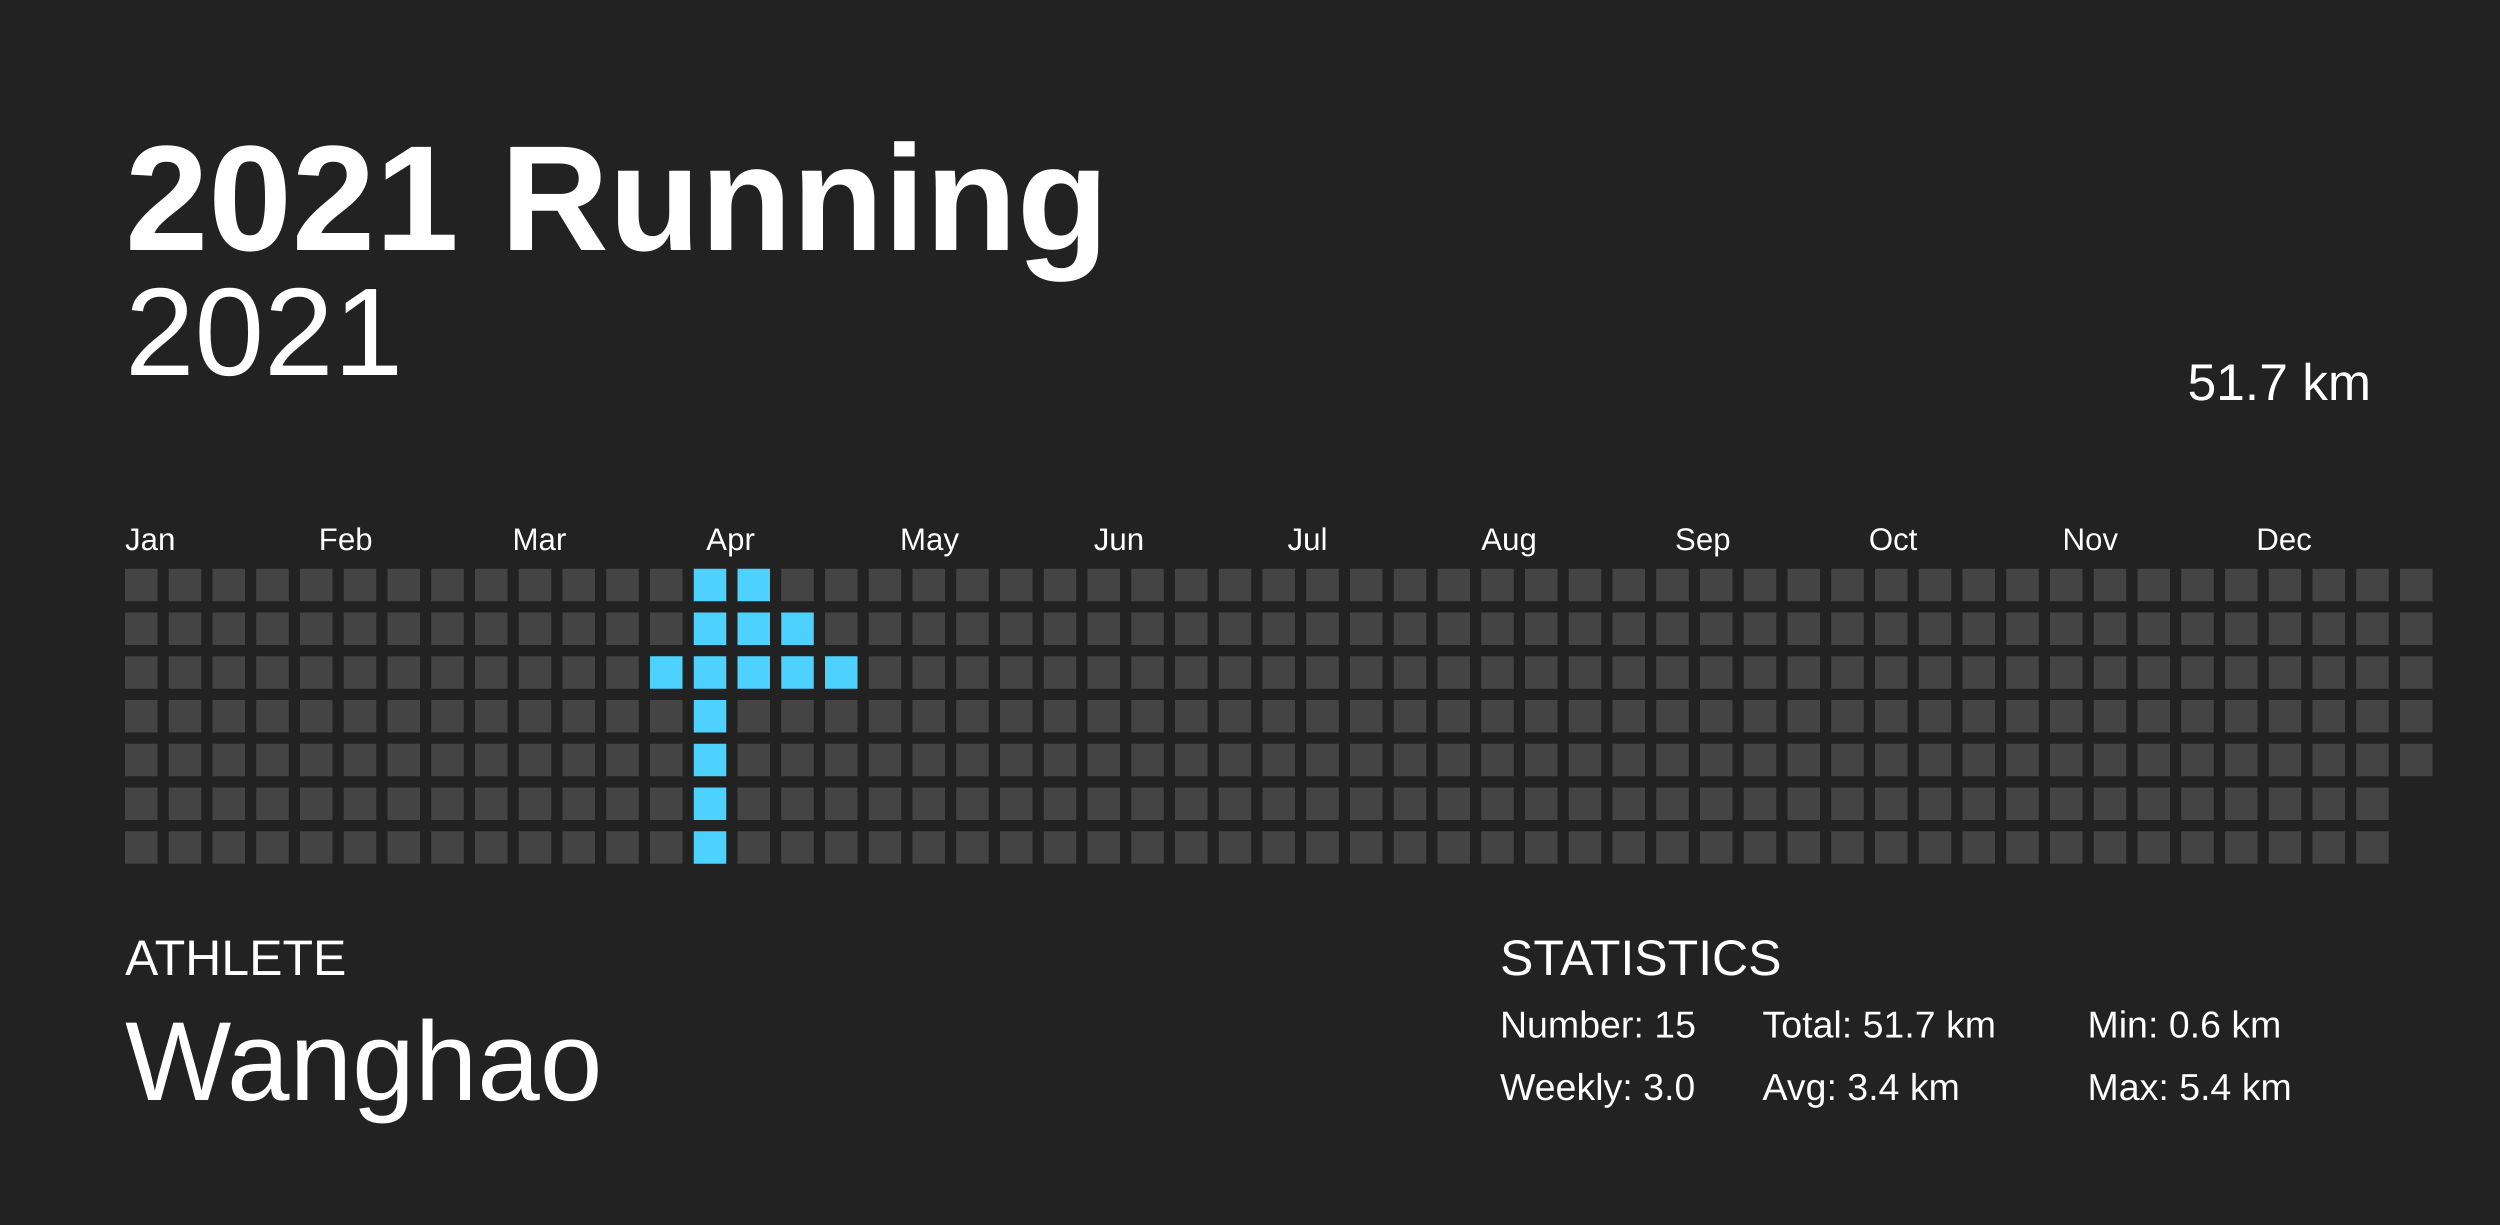
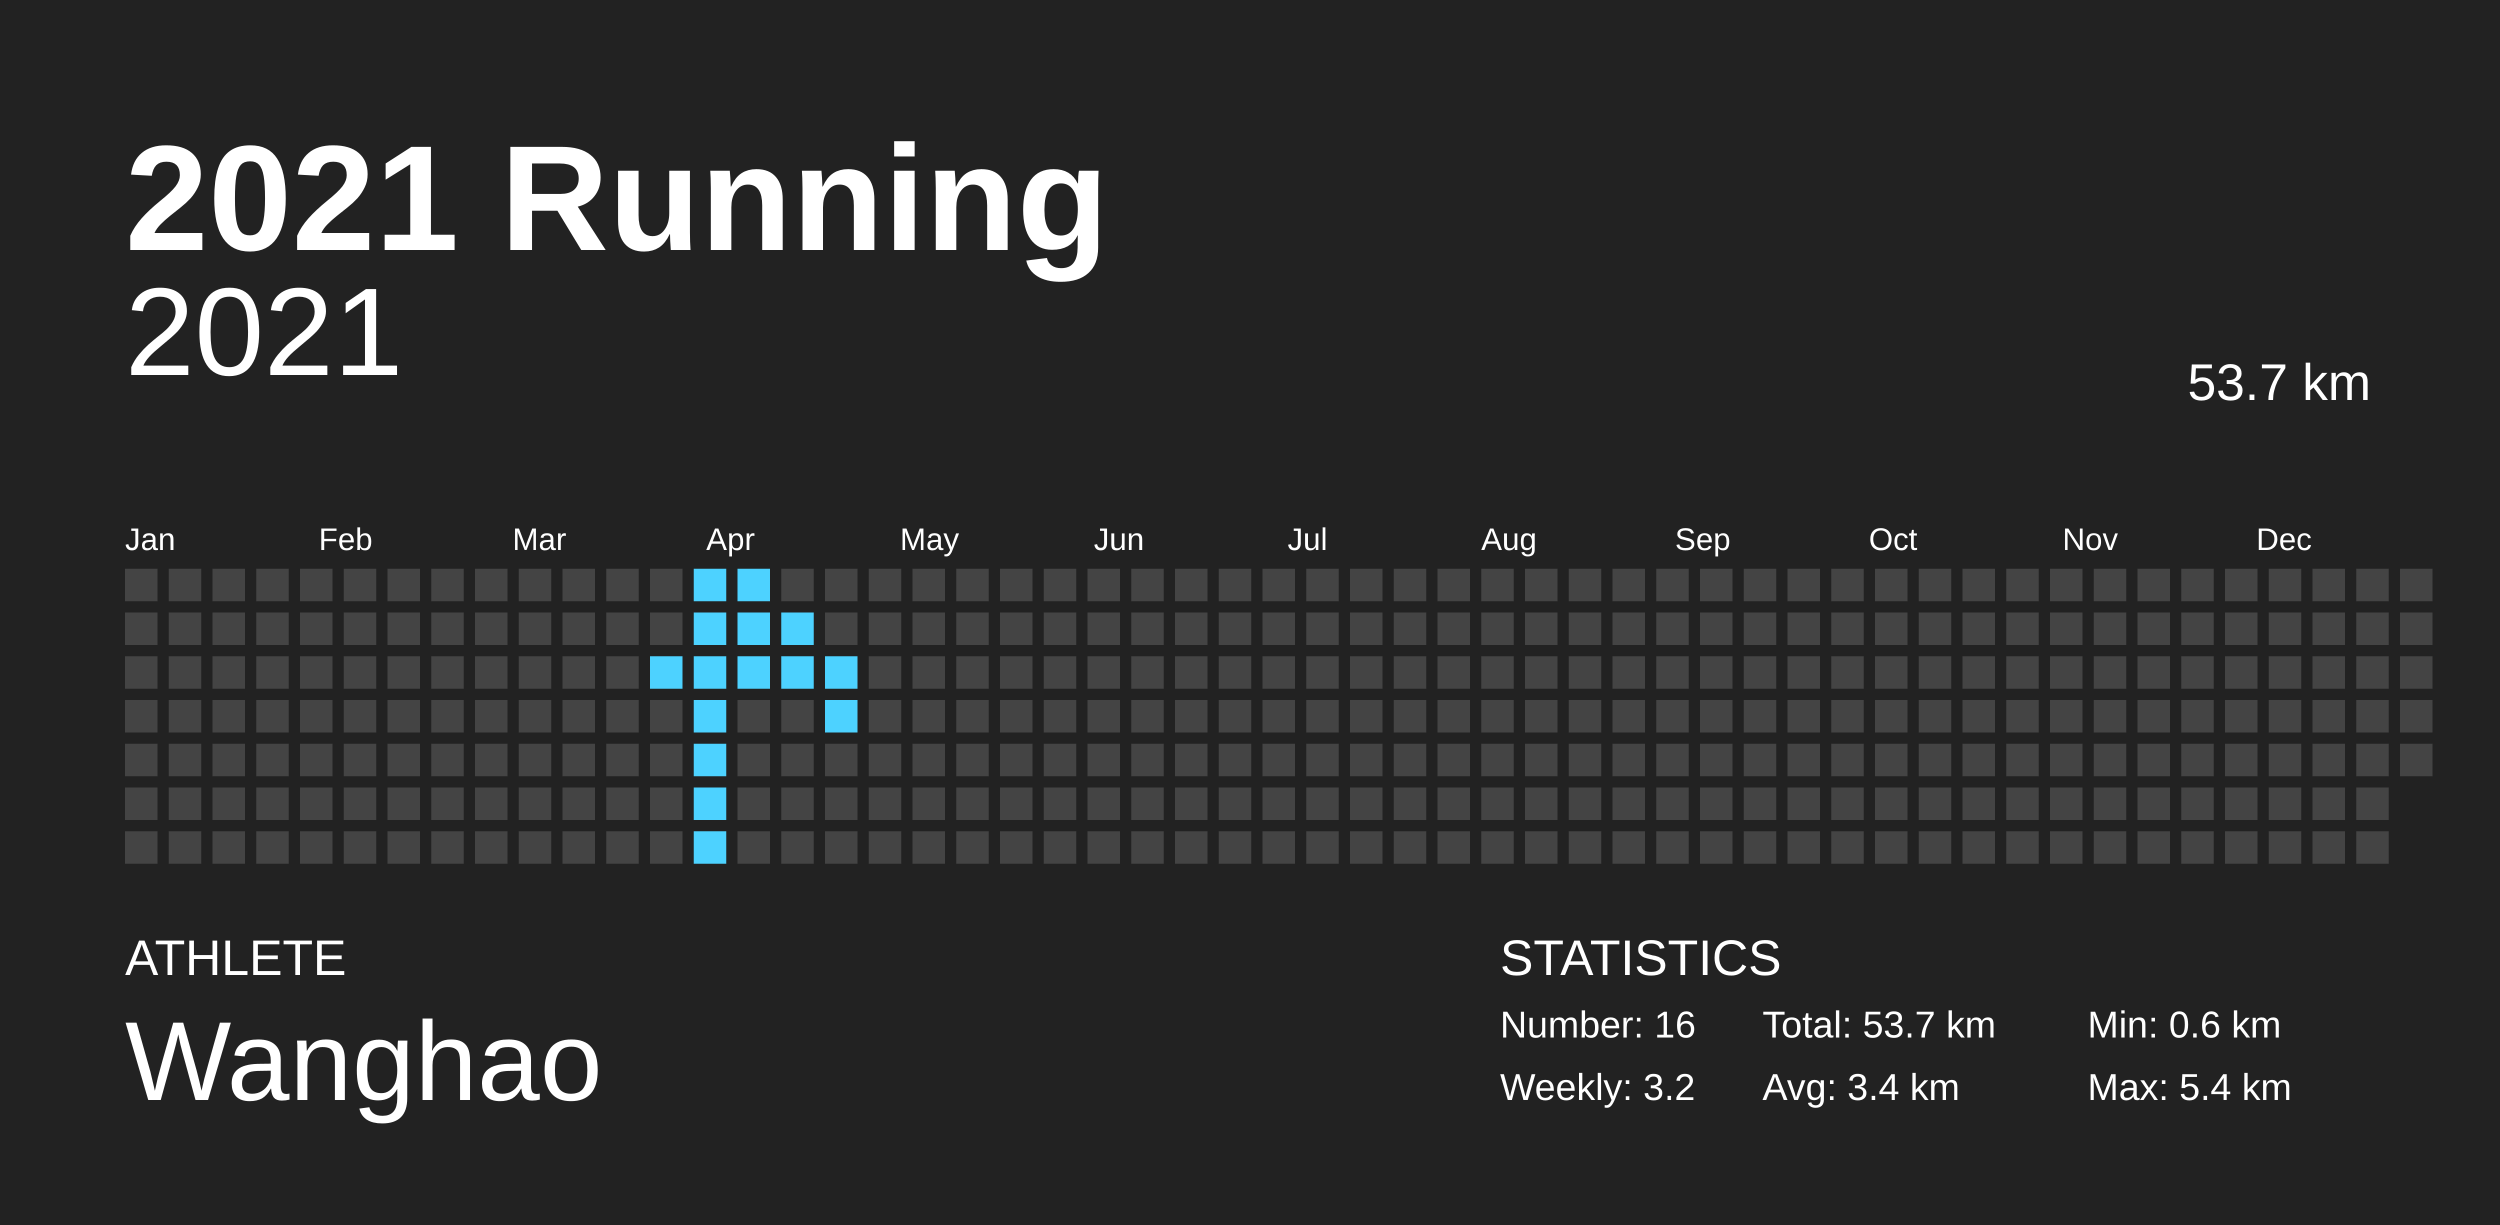
<svg xmlns="http://www.w3.org/2000/svg" baseProfile="full" height="98mm" version="1.1" viewBox="0,0,200,98" width="200mm">
  <defs />
  <rect fill="#222222" height="98" width="200" x="0" y="0" />
  <text fill="#FFFFFF" style="font-size:12px; font-family:Arial; font-weight:bold;" x="10" y="20">2021 Running</text>
  <text fill="#FFFFFF" style="font-size:4px; font-family:Arial" x="10" y="78">ATHLETE</text>
  <text fill="#FFFFFF" style="font-size:9px; font-family:Arial" x="10" y="88">Wanghao</text>
  <text fill="#FFFFFF" style="font-size:4px; font-family:Arial" x="120" y="78">STATISTICS</text>
-   <text fill="#FFFFFF" style="font-size:3px; font-family:Arial" x="120" y="83">Number: 15</text>
-   <text fill="#FFFFFF" style="font-size:3px; font-family:Arial" x="120" y="88">Weekly: 3.0</text>
-   <text fill="#FFFFFF" style="font-size:3px; font-family:Arial" x="141" y="83">Total: 51.7 km</text>
+   <text fill="#FFFFFF" style="font-size:3px; font-family:Arial" x="120" y="83">Number: 16</text>
+   <text fill="#FFFFFF" style="font-size:3px; font-family:Arial" x="120" y="88">Weekly: 3.2</text>
+   <text fill="#FFFFFF" style="font-size:3px; font-family:Arial" x="141" y="83">Total: 53.7 km</text>
  <text fill="#FFFFFF" style="font-size:3px; font-family:Arial" x="141" y="88">Avg: 3.4 km</text>
  <text fill="#FFFFFF" style="font-size:3px; font-family:Arial" x="167" y="83">Min: 0.6 km</text>
  <text fill="#FFFFFF" style="font-size:3px; font-family:Arial" x="167" y="88">Max: 5.4 km</text>
  <text alignment-baseline="hanging" fill="#FFFFFF" style="font-size:10.0px; font-family:Arial;" x="10" y="30">2021</text>
-   <text alignment-baseline="hanging" fill="#FFFFFF" style="font-size:4.125px; font-family:Arial;" x="175" y="32">51.7 km</text>
+   <text alignment-baseline="hanging" fill="#FFFFFF" style="font-size:4.125px; font-family:Arial;" x="175" y="32">53.7 km</text>
  <text fill="#FFFFFF" style="font-size:2.5px; font-family:Arial" x="10.0" y="44">Jan</text>
  <text fill="#FFFFFF" style="font-size:2.5px; font-family:Arial" x="25.5" y="44">Feb</text>
  <text fill="#FFFFFF" style="font-size:2.5px; font-family:Arial" x="41.0" y="44">Mar</text>
  <text fill="#FFFFFF" style="font-size:2.5px; font-family:Arial" x="56.5" y="44">Apr</text>
  <text fill="#FFFFFF" style="font-size:2.5px; font-family:Arial" x="72.0" y="44">May</text>
  <text fill="#FFFFFF" style="font-size:2.5px; font-family:Arial" x="87.5" y="44">Jun</text>
  <text fill="#FFFFFF" style="font-size:2.5px; font-family:Arial" x="103.0" y="44">Jul</text>
  <text fill="#FFFFFF" style="font-size:2.5px; font-family:Arial" x="118.5" y="44">Aug</text>
  <text fill="#FFFFFF" style="font-size:2.5px; font-family:Arial" x="134.0" y="44">Sep</text>
  <text fill="#FFFFFF" style="font-size:2.5px; font-family:Arial" x="149.5" y="44">Oct</text>
  <text fill="#FFFFFF" style="font-size:2.5px; font-family:Arial" x="165.0" y="44">Nov</text>
  <text fill="#FFFFFF" style="font-size:2.5px; font-family:Arial" x="180.5" y="44">Dec</text>
  <rect fill="#444444" height="2.6" width="2.6" x="10.0" y="45.5" />
  <rect fill="#444444" height="2.6" width="2.6" x="10.0" y="49.0" />
  <rect fill="#444444" height="2.6" width="2.6" x="10.0" y="52.5" />
  <rect fill="#444444" height="2.6" width="2.6" x="10.0" y="56.0" />
  <rect fill="#444444" height="2.6" width="2.6" x="10.0" y="59.5" />
  <rect fill="#444444" height="2.6" width="2.6" x="10.0" y="63.0" />
  <rect fill="#444444" height="2.6" width="2.6" x="10.0" y="66.5" />
  <rect fill="#444444" height="2.6" width="2.6" x="13.5" y="45.5" />
  <rect fill="#444444" height="2.6" width="2.6" x="13.5" y="49.0" />
  <rect fill="#444444" height="2.6" width="2.6" x="13.5" y="52.5" />
  <rect fill="#444444" height="2.6" width="2.6" x="13.5" y="56.0" />
  <rect fill="#444444" height="2.6" width="2.6" x="13.5" y="59.5" />
  <rect fill="#444444" height="2.6" width="2.6" x="13.5" y="63.0" />
  <rect fill="#444444" height="2.6" width="2.6" x="13.5" y="66.5" />
  <rect fill="#444444" height="2.6" width="2.6" x="17.0" y="45.5" />
  <rect fill="#444444" height="2.6" width="2.6" x="17.0" y="49.0" />
  <rect fill="#444444" height="2.6" width="2.6" x="17.0" y="52.5" />
  <rect fill="#444444" height="2.6" width="2.6" x="17.0" y="56.0" />
  <rect fill="#444444" height="2.6" width="2.6" x="17.0" y="59.5" />
  <rect fill="#444444" height="2.6" width="2.6" x="17.0" y="63.0" />
  <rect fill="#444444" height="2.6" width="2.6" x="17.0" y="66.5" />
  <rect fill="#444444" height="2.6" width="2.6" x="20.5" y="45.5" />
  <rect fill="#444444" height="2.6" width="2.6" x="20.5" y="49.0" />
  <rect fill="#444444" height="2.6" width="2.6" x="20.5" y="52.5" />
  <rect fill="#444444" height="2.6" width="2.6" x="20.5" y="56.0" />
  <rect fill="#444444" height="2.6" width="2.6" x="20.5" y="59.5" />
  <rect fill="#444444" height="2.6" width="2.6" x="20.5" y="63.0" />
  <rect fill="#444444" height="2.6" width="2.6" x="20.5" y="66.5" />
  <rect fill="#444444" height="2.6" width="2.6" x="24.0" y="45.5" />
  <rect fill="#444444" height="2.6" width="2.6" x="24.0" y="49.0" />
  <rect fill="#444444" height="2.6" width="2.6" x="24.0" y="52.5" />
  <rect fill="#444444" height="2.6" width="2.6" x="24.0" y="56.0" />
  <rect fill="#444444" height="2.6" width="2.6" x="24.0" y="59.5" />
  <rect fill="#444444" height="2.6" width="2.6" x="24.0" y="63.0" />
  <rect fill="#444444" height="2.6" width="2.6" x="24.0" y="66.5" />
  <rect fill="#444444" height="2.6" width="2.6" x="27.5" y="45.5" />
  <rect fill="#444444" height="2.6" width="2.6" x="27.5" y="49.0" />
  <rect fill="#444444" height="2.6" width="2.6" x="27.5" y="52.5" />
  <rect fill="#444444" height="2.6" width="2.6" x="27.5" y="56.0" />
  <rect fill="#444444" height="2.6" width="2.6" x="27.5" y="59.5" />
  <rect fill="#444444" height="2.6" width="2.6" x="27.5" y="63.0" />
  <rect fill="#444444" height="2.6" width="2.6" x="27.5" y="66.5" />
  <rect fill="#444444" height="2.6" width="2.6" x="31.0" y="45.5" />
  <rect fill="#444444" height="2.6" width="2.6" x="31.0" y="49.0" />
  <rect fill="#444444" height="2.6" width="2.6" x="31.0" y="52.5" />
  <rect fill="#444444" height="2.6" width="2.6" x="31.0" y="56.0" />
  <rect fill="#444444" height="2.6" width="2.6" x="31.0" y="59.5" />
  <rect fill="#444444" height="2.6" width="2.6" x="31.0" y="63.0" />
  <rect fill="#444444" height="2.6" width="2.6" x="31.0" y="66.5" />
  <rect fill="#444444" height="2.6" width="2.6" x="34.5" y="45.5" />
  <rect fill="#444444" height="2.6" width="2.6" x="34.5" y="49.0" />
  <rect fill="#444444" height="2.6" width="2.6" x="34.5" y="52.5" />
  <rect fill="#444444" height="2.6" width="2.6" x="34.5" y="56.0" />
  <rect fill="#444444" height="2.6" width="2.6" x="34.5" y="59.5" />
  <rect fill="#444444" height="2.6" width="2.6" x="34.5" y="63.0" />
  <rect fill="#444444" height="2.6" width="2.6" x="34.5" y="66.5" />
  <rect fill="#444444" height="2.6" width="2.6" x="38.0" y="45.5" />
  <rect fill="#444444" height="2.6" width="2.6" x="38.0" y="49.0" />
  <rect fill="#444444" height="2.6" width="2.6" x="38.0" y="52.5" />
  <rect fill="#444444" height="2.6" width="2.6" x="38.0" y="56.0" />
  <rect fill="#444444" height="2.6" width="2.6" x="38.0" y="59.5" />
  <rect fill="#444444" height="2.6" width="2.6" x="38.0" y="63.0" />
  <rect fill="#444444" height="2.6" width="2.6" x="38.0" y="66.5" />
  <rect fill="#444444" height="2.6" width="2.6" x="41.5" y="45.5" />
  <rect fill="#444444" height="2.6" width="2.6" x="41.5" y="49.0" />
  <rect fill="#444444" height="2.6" width="2.6" x="41.5" y="52.5" />
  <rect fill="#444444" height="2.6" width="2.6" x="41.5" y="56.0" />
  <rect fill="#444444" height="2.6" width="2.6" x="41.5" y="59.5" />
  <rect fill="#444444" height="2.6" width="2.6" x="41.5" y="63.0" />
  <rect fill="#444444" height="2.6" width="2.6" x="41.5" y="66.5" />
  <rect fill="#444444" height="2.6" width="2.6" x="45.0" y="45.5" />
  <rect fill="#444444" height="2.6" width="2.6" x="45.0" y="49.0" />
  <rect fill="#444444" height="2.6" width="2.6" x="45.0" y="52.5" />
  <rect fill="#444444" height="2.6" width="2.6" x="45.0" y="56.0" />
  <rect fill="#444444" height="2.6" width="2.6" x="45.0" y="59.5" />
  <rect fill="#444444" height="2.6" width="2.6" x="45.0" y="63.0" />
  <rect fill="#444444" height="2.6" width="2.6" x="45.0" y="66.5" />
  <rect fill="#444444" height="2.6" width="2.6" x="48.5" y="45.5" />
  <rect fill="#444444" height="2.6" width="2.6" x="48.5" y="49.0" />
  <rect fill="#444444" height="2.6" width="2.6" x="48.5" y="52.5" />
  <rect fill="#444444" height="2.6" width="2.6" x="48.5" y="56.0" />
  <rect fill="#444444" height="2.6" width="2.6" x="48.5" y="59.5" />
  <rect fill="#444444" height="2.6" width="2.6" x="48.5" y="63.0" />
  <rect fill="#444444" height="2.6" width="2.6" x="48.5" y="66.5" />
  <rect fill="#444444" height="2.6" width="2.6" x="52.0" y="45.5" />
  <rect fill="#444444" height="2.6" width="2.6" x="52.0" y="49.0" />
  <rect fill="#4dd2ff" height="2.6" width="2.6" x="52.0" y="52.5" />
  <rect fill="#444444" height="2.6" width="2.6" x="52.0" y="56.0" />
  <rect fill="#444444" height="2.6" width="2.6" x="52.0" y="59.5" />
  <rect fill="#444444" height="2.6" width="2.6" x="52.0" y="63.0" />
  <rect fill="#444444" height="2.6" width="2.6" x="52.0" y="66.5" />
  <rect fill="#4dd2ff" height="2.6" width="2.6" x="55.5" y="45.5" />
  <rect fill="#4dd2ff" height="2.6" width="2.6" x="55.5" y="49.0" />
  <rect fill="#4dd2ff" height="2.6" width="2.6" x="55.5" y="52.5" />
  <rect fill="#4dd2ff" height="2.6" width="2.6" x="55.5" y="56.0" />
  <rect fill="#4dd2ff" height="2.6" width="2.6" x="55.5" y="59.5" />
  <rect fill="#4dd2ff" height="2.6" width="2.6" x="55.5" y="63.0" />
  <rect fill="#4dd2ff" height="2.6" width="2.6" x="55.5" y="66.5" />
  <rect fill="#4dd2ff" height="2.6" width="2.6" x="59.0" y="45.5" />
  <rect fill="#4dd2ff" height="2.6" width="2.6" x="59.0" y="49.0" />
  <rect fill="#4dd2ff" height="2.6" width="2.6" x="59.0" y="52.5" />
  <rect fill="#444444" height="2.6" width="2.6" x="59.0" y="56.0" />
  <rect fill="#444444" height="2.6" width="2.6" x="59.0" y="59.5" />
  <rect fill="#444444" height="2.6" width="2.6" x="59.0" y="63.0" />
  <rect fill="#444444" height="2.6" width="2.6" x="59.0" y="66.5" />
  <rect fill="#444444" height="2.6" width="2.6" x="62.5" y="45.5" />
  <rect fill="#4dd2ff" height="2.6" width="2.6" x="62.5" y="49.0" />
  <rect fill="#4dd2ff" height="2.6" width="2.6" x="62.5" y="52.5" />
  <rect fill="#444444" height="2.6" width="2.6" x="62.5" y="56.0" />
  <rect fill="#444444" height="2.6" width="2.6" x="62.5" y="59.5" />
  <rect fill="#444444" height="2.6" width="2.6" x="62.5" y="63.0" />
  <rect fill="#444444" height="2.6" width="2.6" x="62.5" y="66.5" />
  <rect fill="#444444" height="2.6" width="2.6" x="66.0" y="45.5" />
  <rect fill="#444444" height="2.6" width="2.6" x="66.0" y="49.0" />
  <rect fill="#4dd2ff" height="2.6" width="2.6" x="66.0" y="52.5" />
-   <rect fill="#444444" height="2.6" width="2.6" x="66.0" y="56.0" />
+   <rect fill="#4dd2ff" height="2.6" width="2.6" x="66.0" y="56.0" />
  <rect fill="#444444" height="2.6" width="2.6" x="66.0" y="59.5" />
  <rect fill="#444444" height="2.6" width="2.6" x="66.0" y="63.0" />
  <rect fill="#444444" height="2.6" width="2.6" x="66.0" y="66.5" />
  <rect fill="#444444" height="2.6" width="2.6" x="69.5" y="45.5" />
  <rect fill="#444444" height="2.6" width="2.6" x="69.5" y="49.0" />
  <rect fill="#444444" height="2.6" width="2.6" x="69.5" y="52.5" />
  <rect fill="#444444" height="2.6" width="2.6" x="69.5" y="56.0" />
  <rect fill="#444444" height="2.6" width="2.6" x="69.5" y="59.5" />
  <rect fill="#444444" height="2.6" width="2.6" x="69.5" y="63.0" />
  <rect fill="#444444" height="2.6" width="2.6" x="69.5" y="66.5" />
  <rect fill="#444444" height="2.6" width="2.6" x="73.0" y="45.5" />
  <rect fill="#444444" height="2.6" width="2.6" x="73.0" y="49.0" />
  <rect fill="#444444" height="2.6" width="2.6" x="73.0" y="52.5" />
  <rect fill="#444444" height="2.6" width="2.6" x="73.0" y="56.0" />
  <rect fill="#444444" height="2.6" width="2.6" x="73.0" y="59.5" />
  <rect fill="#444444" height="2.6" width="2.6" x="73.0" y="63.0" />
  <rect fill="#444444" height="2.6" width="2.6" x="73.0" y="66.5" />
  <rect fill="#444444" height="2.6" width="2.6" x="76.5" y="45.5" />
  <rect fill="#444444" height="2.6" width="2.6" x="76.5" y="49.0" />
  <rect fill="#444444" height="2.6" width="2.6" x="76.5" y="52.5" />
  <rect fill="#444444" height="2.6" width="2.6" x="76.5" y="56.0" />
  <rect fill="#444444" height="2.6" width="2.6" x="76.5" y="59.5" />
  <rect fill="#444444" height="2.6" width="2.6" x="76.5" y="63.0" />
  <rect fill="#444444" height="2.6" width="2.6" x="76.5" y="66.5" />
  <rect fill="#444444" height="2.6" width="2.6" x="80.0" y="45.5" />
  <rect fill="#444444" height="2.6" width="2.6" x="80.0" y="49.0" />
  <rect fill="#444444" height="2.6" width="2.6" x="80.0" y="52.5" />
  <rect fill="#444444" height="2.6" width="2.6" x="80.0" y="56.0" />
  <rect fill="#444444" height="2.6" width="2.6" x="80.0" y="59.5" />
  <rect fill="#444444" height="2.6" width="2.6" x="80.0" y="63.0" />
  <rect fill="#444444" height="2.6" width="2.6" x="80.0" y="66.5" />
  <rect fill="#444444" height="2.6" width="2.6" x="83.5" y="45.5" />
  <rect fill="#444444" height="2.6" width="2.6" x="83.5" y="49.0" />
  <rect fill="#444444" height="2.6" width="2.6" x="83.5" y="52.5" />
  <rect fill="#444444" height="2.6" width="2.6" x="83.5" y="56.0" />
  <rect fill="#444444" height="2.6" width="2.6" x="83.5" y="59.5" />
  <rect fill="#444444" height="2.6" width="2.6" x="83.5" y="63.0" />
  <rect fill="#444444" height="2.6" width="2.6" x="83.5" y="66.5" />
  <rect fill="#444444" height="2.6" width="2.6" x="87.0" y="45.5" />
  <rect fill="#444444" height="2.6" width="2.6" x="87.0" y="49.0" />
  <rect fill="#444444" height="2.6" width="2.6" x="87.0" y="52.5" />
  <rect fill="#444444" height="2.6" width="2.6" x="87.0" y="56.0" />
  <rect fill="#444444" height="2.6" width="2.6" x="87.0" y="59.5" />
  <rect fill="#444444" height="2.6" width="2.6" x="87.0" y="63.0" />
  <rect fill="#444444" height="2.6" width="2.6" x="87.0" y="66.5" />
  <rect fill="#444444" height="2.6" width="2.6" x="90.5" y="45.5" />
  <rect fill="#444444" height="2.6" width="2.6" x="90.5" y="49.0" />
  <rect fill="#444444" height="2.6" width="2.6" x="90.5" y="52.5" />
  <rect fill="#444444" height="2.6" width="2.6" x="90.5" y="56.0" />
  <rect fill="#444444" height="2.6" width="2.6" x="90.5" y="59.5" />
  <rect fill="#444444" height="2.6" width="2.6" x="90.5" y="63.0" />
  <rect fill="#444444" height="2.6" width="2.6" x="90.5" y="66.5" />
  <rect fill="#444444" height="2.6" width="2.6" x="94.0" y="45.5" />
  <rect fill="#444444" height="2.6" width="2.6" x="94.0" y="49.0" />
  <rect fill="#444444" height="2.6" width="2.6" x="94.0" y="52.5" />
  <rect fill="#444444" height="2.6" width="2.6" x="94.0" y="56.0" />
  <rect fill="#444444" height="2.6" width="2.6" x="94.0" y="59.5" />
  <rect fill="#444444" height="2.6" width="2.6" x="94.0" y="63.0" />
  <rect fill="#444444" height="2.6" width="2.6" x="94.0" y="66.5" />
  <rect fill="#444444" height="2.6" width="2.6" x="97.5" y="45.5" />
  <rect fill="#444444" height="2.6" width="2.6" x="97.5" y="49.0" />
  <rect fill="#444444" height="2.6" width="2.6" x="97.5" y="52.5" />
  <rect fill="#444444" height="2.6" width="2.6" x="97.5" y="56.0" />
  <rect fill="#444444" height="2.6" width="2.6" x="97.5" y="59.5" />
  <rect fill="#444444" height="2.6" width="2.6" x="97.5" y="63.0" />
  <rect fill="#444444" height="2.6" width="2.6" x="97.5" y="66.5" />
  <rect fill="#444444" height="2.6" width="2.6" x="101.0" y="45.5" />
  <rect fill="#444444" height="2.6" width="2.6" x="101.0" y="49.0" />
  <rect fill="#444444" height="2.6" width="2.6" x="101.0" y="52.5" />
  <rect fill="#444444" height="2.6" width="2.6" x="101.0" y="56.0" />
  <rect fill="#444444" height="2.6" width="2.6" x="101.0" y="59.5" />
  <rect fill="#444444" height="2.6" width="2.6" x="101.0" y="63.0" />
  <rect fill="#444444" height="2.6" width="2.6" x="101.0" y="66.5" />
  <rect fill="#444444" height="2.6" width="2.6" x="104.5" y="45.5" />
  <rect fill="#444444" height="2.6" width="2.6" x="104.5" y="49.0" />
  <rect fill="#444444" height="2.6" width="2.6" x="104.5" y="52.5" />
  <rect fill="#444444" height="2.6" width="2.6" x="104.5" y="56.0" />
  <rect fill="#444444" height="2.6" width="2.6" x="104.5" y="59.5" />
  <rect fill="#444444" height="2.6" width="2.6" x="104.5" y="63.0" />
  <rect fill="#444444" height="2.6" width="2.6" x="104.5" y="66.5" />
  <rect fill="#444444" height="2.6" width="2.6" x="108.0" y="45.5" />
  <rect fill="#444444" height="2.6" width="2.6" x="108.0" y="49.0" />
  <rect fill="#444444" height="2.6" width="2.6" x="108.0" y="52.5" />
  <rect fill="#444444" height="2.6" width="2.6" x="108.0" y="56.0" />
  <rect fill="#444444" height="2.6" width="2.6" x="108.0" y="59.5" />
  <rect fill="#444444" height="2.6" width="2.6" x="108.0" y="63.0" />
  <rect fill="#444444" height="2.6" width="2.6" x="108.0" y="66.5" />
  <rect fill="#444444" height="2.6" width="2.6" x="111.5" y="45.5" />
  <rect fill="#444444" height="2.6" width="2.6" x="111.5" y="49.0" />
  <rect fill="#444444" height="2.6" width="2.6" x="111.5" y="52.5" />
  <rect fill="#444444" height="2.6" width="2.6" x="111.5" y="56.0" />
  <rect fill="#444444" height="2.6" width="2.6" x="111.5" y="59.5" />
  <rect fill="#444444" height="2.6" width="2.6" x="111.5" y="63.0" />
  <rect fill="#444444" height="2.6" width="2.6" x="111.5" y="66.5" />
  <rect fill="#444444" height="2.6" width="2.6" x="115.0" y="45.5" />
  <rect fill="#444444" height="2.6" width="2.6" x="115.0" y="49.0" />
  <rect fill="#444444" height="2.6" width="2.6" x="115.0" y="52.5" />
  <rect fill="#444444" height="2.6" width="2.6" x="115.0" y="56.0" />
  <rect fill="#444444" height="2.6" width="2.6" x="115.0" y="59.5" />
  <rect fill="#444444" height="2.6" width="2.6" x="115.0" y="63.0" />
  <rect fill="#444444" height="2.6" width="2.6" x="115.0" y="66.5" />
  <rect fill="#444444" height="2.6" width="2.6" x="118.5" y="45.5" />
  <rect fill="#444444" height="2.6" width="2.6" x="118.5" y="49.0" />
  <rect fill="#444444" height="2.6" width="2.6" x="118.5" y="52.5" />
  <rect fill="#444444" height="2.6" width="2.6" x="118.5" y="56.0" />
  <rect fill="#444444" height="2.6" width="2.6" x="118.5" y="59.5" />
  <rect fill="#444444" height="2.6" width="2.6" x="118.5" y="63.0" />
  <rect fill="#444444" height="2.6" width="2.6" x="118.5" y="66.5" />
  <rect fill="#444444" height="2.6" width="2.6" x="122.0" y="45.5" />
  <rect fill="#444444" height="2.6" width="2.6" x="122.0" y="49.0" />
  <rect fill="#444444" height="2.6" width="2.6" x="122.0" y="52.5" />
  <rect fill="#444444" height="2.6" width="2.6" x="122.0" y="56.0" />
  <rect fill="#444444" height="2.6" width="2.6" x="122.0" y="59.5" />
  <rect fill="#444444" height="2.6" width="2.6" x="122.0" y="63.0" />
  <rect fill="#444444" height="2.6" width="2.6" x="122.0" y="66.5" />
  <rect fill="#444444" height="2.6" width="2.6" x="125.5" y="45.5" />
  <rect fill="#444444" height="2.6" width="2.6" x="125.5" y="49.0" />
  <rect fill="#444444" height="2.6" width="2.6" x="125.5" y="52.5" />
  <rect fill="#444444" height="2.6" width="2.6" x="125.5" y="56.0" />
  <rect fill="#444444" height="2.6" width="2.6" x="125.5" y="59.5" />
  <rect fill="#444444" height="2.6" width="2.6" x="125.5" y="63.0" />
  <rect fill="#444444" height="2.6" width="2.6" x="125.5" y="66.5" />
  <rect fill="#444444" height="2.6" width="2.6" x="129.0" y="45.5" />
  <rect fill="#444444" height="2.6" width="2.6" x="129.0" y="49.0" />
  <rect fill="#444444" height="2.6" width="2.6" x="129.0" y="52.5" />
  <rect fill="#444444" height="2.6" width="2.6" x="129.0" y="56.0" />
  <rect fill="#444444" height="2.6" width="2.6" x="129.0" y="59.5" />
  <rect fill="#444444" height="2.6" width="2.6" x="129.0" y="63.0" />
  <rect fill="#444444" height="2.6" width="2.6" x="129.0" y="66.5" />
  <rect fill="#444444" height="2.6" width="2.6" x="132.5" y="45.5" />
  <rect fill="#444444" height="2.6" width="2.6" x="132.5" y="49.0" />
  <rect fill="#444444" height="2.6" width="2.6" x="132.5" y="52.5" />
  <rect fill="#444444" height="2.6" width="2.6" x="132.5" y="56.0" />
  <rect fill="#444444" height="2.6" width="2.6" x="132.5" y="59.5" />
  <rect fill="#444444" height="2.6" width="2.6" x="132.5" y="63.0" />
  <rect fill="#444444" height="2.6" width="2.6" x="132.5" y="66.5" />
  <rect fill="#444444" height="2.6" width="2.6" x="136.0" y="45.5" />
  <rect fill="#444444" height="2.6" width="2.6" x="136.0" y="49.0" />
  <rect fill="#444444" height="2.6" width="2.6" x="136.0" y="52.5" />
  <rect fill="#444444" height="2.6" width="2.6" x="136.0" y="56.0" />
  <rect fill="#444444" height="2.6" width="2.6" x="136.0" y="59.5" />
  <rect fill="#444444" height="2.6" width="2.6" x="136.0" y="63.0" />
  <rect fill="#444444" height="2.6" width="2.6" x="136.0" y="66.5" />
  <rect fill="#444444" height="2.6" width="2.6" x="139.5" y="45.5" />
  <rect fill="#444444" height="2.6" width="2.6" x="139.5" y="49.0" />
  <rect fill="#444444" height="2.6" width="2.6" x="139.5" y="52.5" />
  <rect fill="#444444" height="2.6" width="2.6" x="139.5" y="56.0" />
  <rect fill="#444444" height="2.6" width="2.6" x="139.5" y="59.5" />
  <rect fill="#444444" height="2.6" width="2.6" x="139.5" y="63.0" />
  <rect fill="#444444" height="2.6" width="2.6" x="139.5" y="66.5" />
  <rect fill="#444444" height="2.6" width="2.6" x="143.0" y="45.5" />
  <rect fill="#444444" height="2.6" width="2.6" x="143.0" y="49.0" />
  <rect fill="#444444" height="2.6" width="2.6" x="143.0" y="52.5" />
  <rect fill="#444444" height="2.6" width="2.6" x="143.0" y="56.0" />
  <rect fill="#444444" height="2.6" width="2.6" x="143.0" y="59.5" />
  <rect fill="#444444" height="2.6" width="2.6" x="143.0" y="63.0" />
  <rect fill="#444444" height="2.6" width="2.6" x="143.0" y="66.5" />
  <rect fill="#444444" height="2.6" width="2.6" x="146.5" y="45.5" />
  <rect fill="#444444" height="2.6" width="2.6" x="146.5" y="49.0" />
  <rect fill="#444444" height="2.6" width="2.6" x="146.5" y="52.5" />
  <rect fill="#444444" height="2.6" width="2.6" x="146.5" y="56.0" />
  <rect fill="#444444" height="2.6" width="2.6" x="146.5" y="59.5" />
  <rect fill="#444444" height="2.6" width="2.6" x="146.5" y="63.0" />
  <rect fill="#444444" height="2.6" width="2.6" x="146.5" y="66.5" />
  <rect fill="#444444" height="2.6" width="2.6" x="150.0" y="45.5" />
  <rect fill="#444444" height="2.6" width="2.6" x="150.0" y="49.0" />
  <rect fill="#444444" height="2.6" width="2.6" x="150.0" y="52.5" />
  <rect fill="#444444" height="2.6" width="2.6" x="150.0" y="56.0" />
  <rect fill="#444444" height="2.6" width="2.6" x="150.0" y="59.5" />
  <rect fill="#444444" height="2.6" width="2.6" x="150.0" y="63.0" />
  <rect fill="#444444" height="2.6" width="2.6" x="150.0" y="66.5" />
  <rect fill="#444444" height="2.6" width="2.6" x="153.5" y="45.5" />
  <rect fill="#444444" height="2.6" width="2.6" x="153.5" y="49.0" />
  <rect fill="#444444" height="2.6" width="2.6" x="153.5" y="52.5" />
  <rect fill="#444444" height="2.6" width="2.6" x="153.5" y="56.0" />
  <rect fill="#444444" height="2.6" width="2.6" x="153.5" y="59.5" />
  <rect fill="#444444" height="2.6" width="2.6" x="153.5" y="63.0" />
  <rect fill="#444444" height="2.6" width="2.6" x="153.5" y="66.5" />
  <rect fill="#444444" height="2.6" width="2.6" x="157.0" y="45.5" />
  <rect fill="#444444" height="2.6" width="2.6" x="157.0" y="49.0" />
  <rect fill="#444444" height="2.6" width="2.6" x="157.0" y="52.5" />
  <rect fill="#444444" height="2.6" width="2.6" x="157.0" y="56.0" />
  <rect fill="#444444" height="2.6" width="2.6" x="157.0" y="59.5" />
  <rect fill="#444444" height="2.6" width="2.6" x="157.0" y="63.0" />
  <rect fill="#444444" height="2.6" width="2.6" x="157.0" y="66.5" />
  <rect fill="#444444" height="2.6" width="2.6" x="160.5" y="45.5" />
  <rect fill="#444444" height="2.6" width="2.6" x="160.5" y="49.0" />
  <rect fill="#444444" height="2.6" width="2.6" x="160.5" y="52.5" />
  <rect fill="#444444" height="2.6" width="2.6" x="160.5" y="56.0" />
  <rect fill="#444444" height="2.6" width="2.6" x="160.5" y="59.5" />
  <rect fill="#444444" height="2.6" width="2.6" x="160.5" y="63.0" />
  <rect fill="#444444" height="2.6" width="2.6" x="160.5" y="66.5" />
  <rect fill="#444444" height="2.6" width="2.6" x="164.0" y="45.5" />
  <rect fill="#444444" height="2.6" width="2.6" x="164.0" y="49.0" />
  <rect fill="#444444" height="2.6" width="2.6" x="164.0" y="52.5" />
  <rect fill="#444444" height="2.6" width="2.6" x="164.0" y="56.0" />
  <rect fill="#444444" height="2.6" width="2.6" x="164.0" y="59.5" />
  <rect fill="#444444" height="2.6" width="2.6" x="164.0" y="63.0" />
  <rect fill="#444444" height="2.6" width="2.6" x="164.0" y="66.5" />
  <rect fill="#444444" height="2.6" width="2.6" x="167.5" y="45.5" />
  <rect fill="#444444" height="2.6" width="2.6" x="167.5" y="49.0" />
  <rect fill="#444444" height="2.6" width="2.6" x="167.5" y="52.5" />
  <rect fill="#444444" height="2.6" width="2.6" x="167.5" y="56.0" />
  <rect fill="#444444" height="2.6" width="2.6" x="167.5" y="59.5" />
  <rect fill="#444444" height="2.6" width="2.6" x="167.5" y="63.0" />
  <rect fill="#444444" height="2.6" width="2.6" x="167.5" y="66.5" />
  <rect fill="#444444" height="2.6" width="2.6" x="171.0" y="45.5" />
  <rect fill="#444444" height="2.6" width="2.6" x="171.0" y="49.0" />
  <rect fill="#444444" height="2.6" width="2.6" x="171.0" y="52.5" />
  <rect fill="#444444" height="2.6" width="2.6" x="171.0" y="56.0" />
  <rect fill="#444444" height="2.6" width="2.6" x="171.0" y="59.5" />
  <rect fill="#444444" height="2.6" width="2.6" x="171.0" y="63.0" />
  <rect fill="#444444" height="2.6" width="2.6" x="171.0" y="66.5" />
  <rect fill="#444444" height="2.6" width="2.6" x="174.5" y="45.5" />
  <rect fill="#444444" height="2.6" width="2.6" x="174.5" y="49.0" />
  <rect fill="#444444" height="2.6" width="2.6" x="174.5" y="52.5" />
  <rect fill="#444444" height="2.6" width="2.6" x="174.5" y="56.0" />
  <rect fill="#444444" height="2.6" width="2.6" x="174.5" y="59.5" />
  <rect fill="#444444" height="2.6" width="2.6" x="174.5" y="63.0" />
  <rect fill="#444444" height="2.6" width="2.6" x="174.5" y="66.5" />
  <rect fill="#444444" height="2.6" width="2.6" x="178.0" y="45.5" />
  <rect fill="#444444" height="2.6" width="2.6" x="178.0" y="49.0" />
  <rect fill="#444444" height="2.6" width="2.6" x="178.0" y="52.5" />
  <rect fill="#444444" height="2.6" width="2.6" x="178.0" y="56.0" />
  <rect fill="#444444" height="2.6" width="2.6" x="178.0" y="59.5" />
  <rect fill="#444444" height="2.6" width="2.6" x="178.0" y="63.0" />
  <rect fill="#444444" height="2.6" width="2.6" x="178.0" y="66.5" />
  <rect fill="#444444" height="2.6" width="2.6" x="181.5" y="45.5" />
  <rect fill="#444444" height="2.6" width="2.6" x="181.5" y="49.0" />
  <rect fill="#444444" height="2.6" width="2.6" x="181.5" y="52.5" />
  <rect fill="#444444" height="2.6" width="2.6" x="181.5" y="56.0" />
  <rect fill="#444444" height="2.6" width="2.6" x="181.5" y="59.5" />
  <rect fill="#444444" height="2.6" width="2.6" x="181.5" y="63.0" />
  <rect fill="#444444" height="2.6" width="2.6" x="181.5" y="66.5" />
  <rect fill="#444444" height="2.6" width="2.6" x="185.0" y="45.5" />
  <rect fill="#444444" height="2.6" width="2.6" x="185.0" y="49.0" />
  <rect fill="#444444" height="2.6" width="2.6" x="185.0" y="52.5" />
  <rect fill="#444444" height="2.6" width="2.6" x="185.0" y="56.0" />
  <rect fill="#444444" height="2.6" width="2.6" x="185.0" y="59.5" />
  <rect fill="#444444" height="2.6" width="2.6" x="185.0" y="63.0" />
  <rect fill="#444444" height="2.6" width="2.6" x="185.0" y="66.5" />
  <rect fill="#444444" height="2.6" width="2.6" x="188.5" y="45.5" />
  <rect fill="#444444" height="2.6" width="2.6" x="188.5" y="49.0" />
  <rect fill="#444444" height="2.6" width="2.6" x="188.5" y="52.5" />
  <rect fill="#444444" height="2.6" width="2.6" x="188.5" y="56.0" />
  <rect fill="#444444" height="2.6" width="2.6" x="188.5" y="59.5" />
  <rect fill="#444444" height="2.6" width="2.6" x="188.5" y="63.0" />
  <rect fill="#444444" height="2.6" width="2.6" x="188.5" y="66.5" />
  <rect fill="#444444" height="2.6" width="2.6" x="192.0" y="45.5" />
  <rect fill="#444444" height="2.6" width="2.6" x="192.0" y="49.0" />
  <rect fill="#444444" height="2.6" width="2.6" x="192.0" y="52.5" />
  <rect fill="#444444" height="2.6" width="2.6" x="192.0" y="56.0" />
  <rect fill="#444444" height="2.6" width="2.6" x="192.0" y="59.5" />
</svg>
